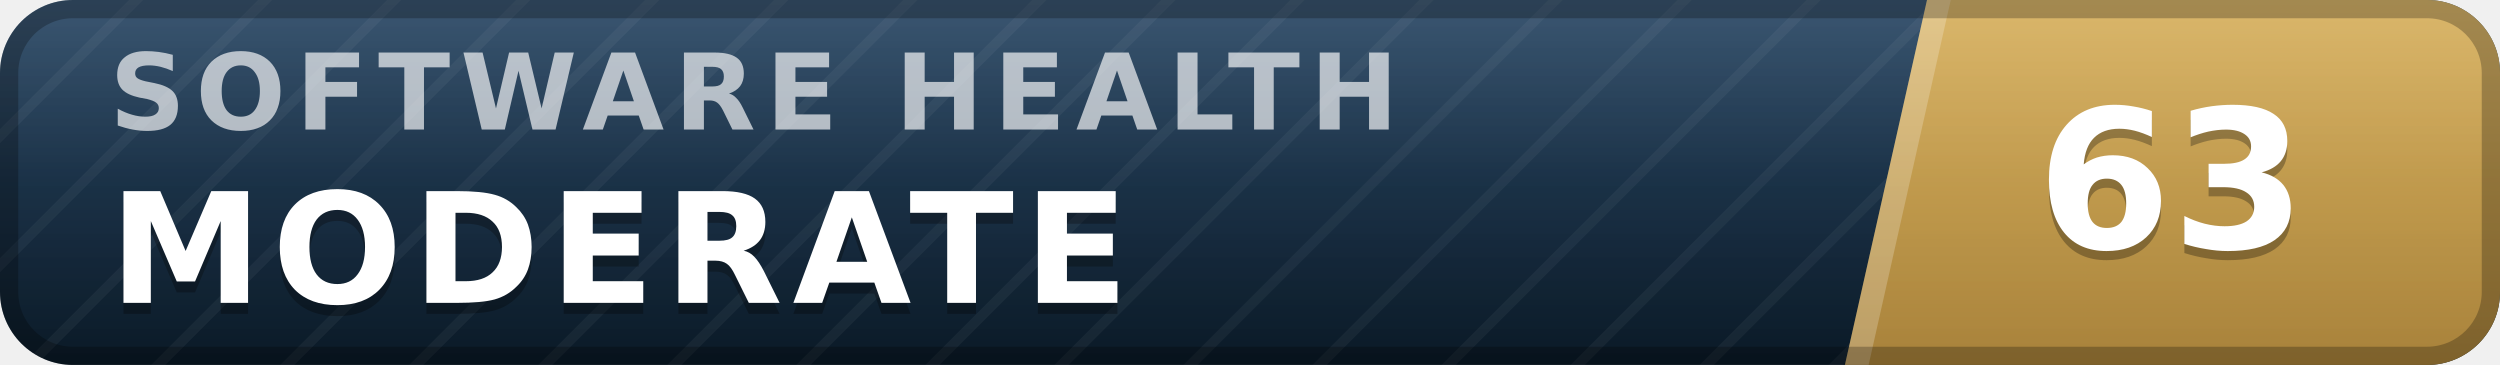
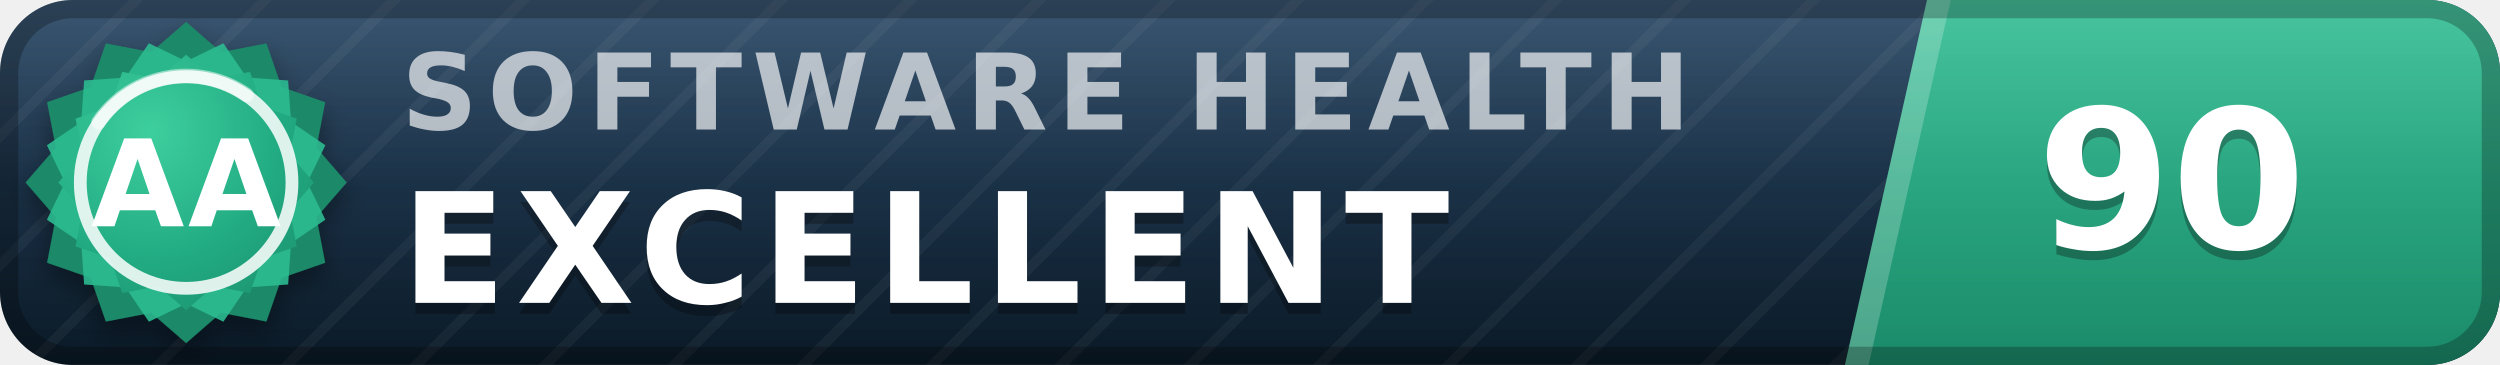
- <svg xmlns="http://www.w3.org/2000/svg" width="137" height="20" viewBox="0 0 137 20" role="img" aria-label="inspect.software software health index 63 of 100, moderate" font-family="Verdana,DejaVu Sans,Geneva,sans-serif">
+ <svg xmlns="http://www.w3.org/2000/svg" width="137" height="20" viewBox="0 0 137 20" role="img" aria-label="inspect.software software health index 90 of 100, excellent (grade AA)" font-family="Verdana,DejaVu Sans,Geneva,sans-serif">
  <defs>
    <linearGradient id="plate" x1="0" y1="0" x2="0" y2="1">
      <stop offset="0" stop-color="#1d3d5c" />
      <stop offset="1" stop-color="#0a1926" />
    </linearGradient>
    <linearGradient id="endplate" x1="0" y1="0" x2="0" y2="1">
-       <stop offset="0" stop-color="#d5ac55" />
-       <stop offset="1" stop-color="#a8823a" />
+       <stop offset="0" stop-color="#2cbc90" />
+       <stop offset="1" stop-color="#1a8a68" />
    </linearGradient>
    <linearGradient id="gloss" x1="0" y1="0" x2="0" y2="1">
      <stop offset="0" stop-color="#fff" stop-opacity=".13" />
      <stop offset=".5" stop-color="#fff" stop-opacity=".03" />
      <stop offset="1" stop-color="#fff" stop-opacity="0" />
    </linearGradient>
    <pattern id="guilloche" width="5" height="5" patternUnits="userSpaceOnUse" patternTransform="rotate(45)">
      <line x1="0" y1="0" x2="0" y2="5" stroke="#fff" stroke-opacity=".045" stroke-width="1.1" />
    </pattern>
    <clipPath id="rounded">
      <rect width="137" height="20" rx="4" />
    </clipPath>
+     <radialGradient id="sealFace" cx=".36" cy=".3" r=".95">
+       <stop offset="0" stop-color="#3ecf9e" />
+       <stop offset=".55" stop-color="#21aa81" />
+       <stop offset="1" stop-color="#1a8a68" />
+     </radialGradient>
+     <filter id="sealShadow" x="-40%" y="-40%" width="180%" height="180%">
+       <feDropShadow dx="0" dy="0.7" stdDeviation="0.7" flood-color="#000" flood-opacity="0.38" />
+     </filter>
  </defs>
  <g clip-path="url(#rounded)">
    <rect width="137" height="20" fill="url(#plate)" />
    <rect width="137" height="20" fill="url(#guilloche)" />
    <polygon points="105.6,0 137,0 137,20 101.1,20" fill="url(#endplate)" />
    <polygon points="105.6,0 106.9,0 102.4,20 101.1,20" fill="#fff" fill-opacity=".22" />
-     <text x="6.0" y="7.1" font-size="5.8" letter-spacing="0.55" fill="#fff" fill-opacity=".66" font-weight="bold" textLength="76.3" lengthAdjust="spacing">SOFTWARE HEALTH</text>
-     <text x="6.0" y="17.2" font-size="8.4" fill="#000" fill-opacity=".3" font-weight="bold" letter-spacing="0.55" textLength="59.5" lengthAdjust="spacing">MODERATE</text>
-     <text x="6.0" y="16.6" font-size="8.4" fill="#fff" font-weight="bold" letter-spacing="0.55" textLength="59.5" lengthAdjust="spacing">MODERATE</text>
-     <text x="119.0" y="14.1" font-size="10.6" fill="#000" fill-opacity=".3" font-weight="bold" text-anchor="middle">63</text>
-     <text x="119.0" y="13.6" font-size="10.6" fill="#fff" font-weight="bold" text-anchor="middle">63</text>
+     <text x="22.0" y="7.1" font-size="5.8" letter-spacing="0.55" fill="#fff" fill-opacity=".66" font-weight="bold" textLength="76.3" lengthAdjust="spacing">SOFTWARE HEALTH</text>
+     <text x="22.0" y="17.2" font-size="8.4" fill="#000" fill-opacity=".3" font-weight="bold" letter-spacing="0.55" textLength="65.1" lengthAdjust="spacing">EXCELLENT</text>
+     <text x="22.0" y="16.6" font-size="8.4" fill="#fff" font-weight="bold" letter-spacing="0.55" textLength="65.1" lengthAdjust="spacing">EXCELLENT</text>
+     <text x="119.0" y="14.1" font-size="10.6" fill="#000" fill-opacity=".3" font-weight="bold" text-anchor="middle">90</text>
+     <text x="119.0" y="13.6" font-size="10.6" fill="#fff" font-weight="bold" text-anchor="middle">90</text>
    <rect width="137" height="20" fill="url(#gloss)" />
  </g>
  <rect x=".5" y=".5" width="136" height="19" rx="3.5" fill="none" stroke="#000" stroke-opacity=".25" />
+   <g filter="url(#sealShadow)">
+     <path d="M10.20 1.20 L12.11 2.86 L14.60 2.38 L15.43 4.77 L17.82 5.60 L17.34 8.09 L19.00 10.00 L17.34 11.91 L17.82 14.40 L15.43 15.23 L14.60 17.62 L12.11 17.14 L10.20 18.80 L8.29 17.14 L5.80 17.62 L4.97 15.23 L2.58 14.40 L3.06 11.91 L1.40 10.00 L3.06 8.09 L2.58 5.60 L4.97 4.77 L5.80 2.38 L8.29 2.86 L10.20 1.20 Z" fill="#1a8a68" />
+   </g>
+   <path d="M12.24 2.37 L13.52 4.25 L15.79 4.41 L15.95 6.68 L17.83 7.96 L16.84 10.00 L17.83 12.04 L15.95 13.32 L15.79 15.59 L13.52 15.75 L12.24 17.63 L10.20 16.64 L8.16 17.63 L6.88 15.75 L4.61 15.59 L4.45 13.32 L2.57 12.04 L3.56 10.00 L2.57 7.96 L4.45 6.68 L4.61 4.41 L6.88 4.25 L8.16 2.37 L10.20 3.36 L12.24 2.37 Z" fill="#2cbc90" fill-opacity=".9" />
+   <path d="M10.20 3.00 L11.72 4.32 L13.70 3.94 L14.36 5.84 L16.26 6.50 L15.88 8.48 L17.20 10.00 L15.88 11.52 L16.26 13.50 L14.36 14.16 L13.70 16.06 L11.72 15.68 L10.20 17.00 L8.68 15.68 L6.70 16.06 L6.04 14.16 L4.14 13.50 L4.52 11.52 L3.20 10.00 L4.52 8.48 L4.14 6.50 L6.04 5.84 L6.70 3.94 L8.68 4.32 L10.20 3.00 Z" fill="url(#sealFace)" />
+   <circle cx="10.2" cy="10.0" r="5.8" fill="none" stroke="#fff" stroke-opacity=".85" stroke-width=".7" />
+   <path d="M5.4 6.7 A5.8 5.8 0 0 1 13.5 5.2" stroke="#fff" stroke-opacity=".5" stroke-width=".8" fill="none" stroke-linecap="round" />
+   <text x="10.2" y="12.4" font-size="6.6" fill="#fff" font-weight="bold" text-anchor="middle" letter-spacing=".2">AA</text>
</svg>
